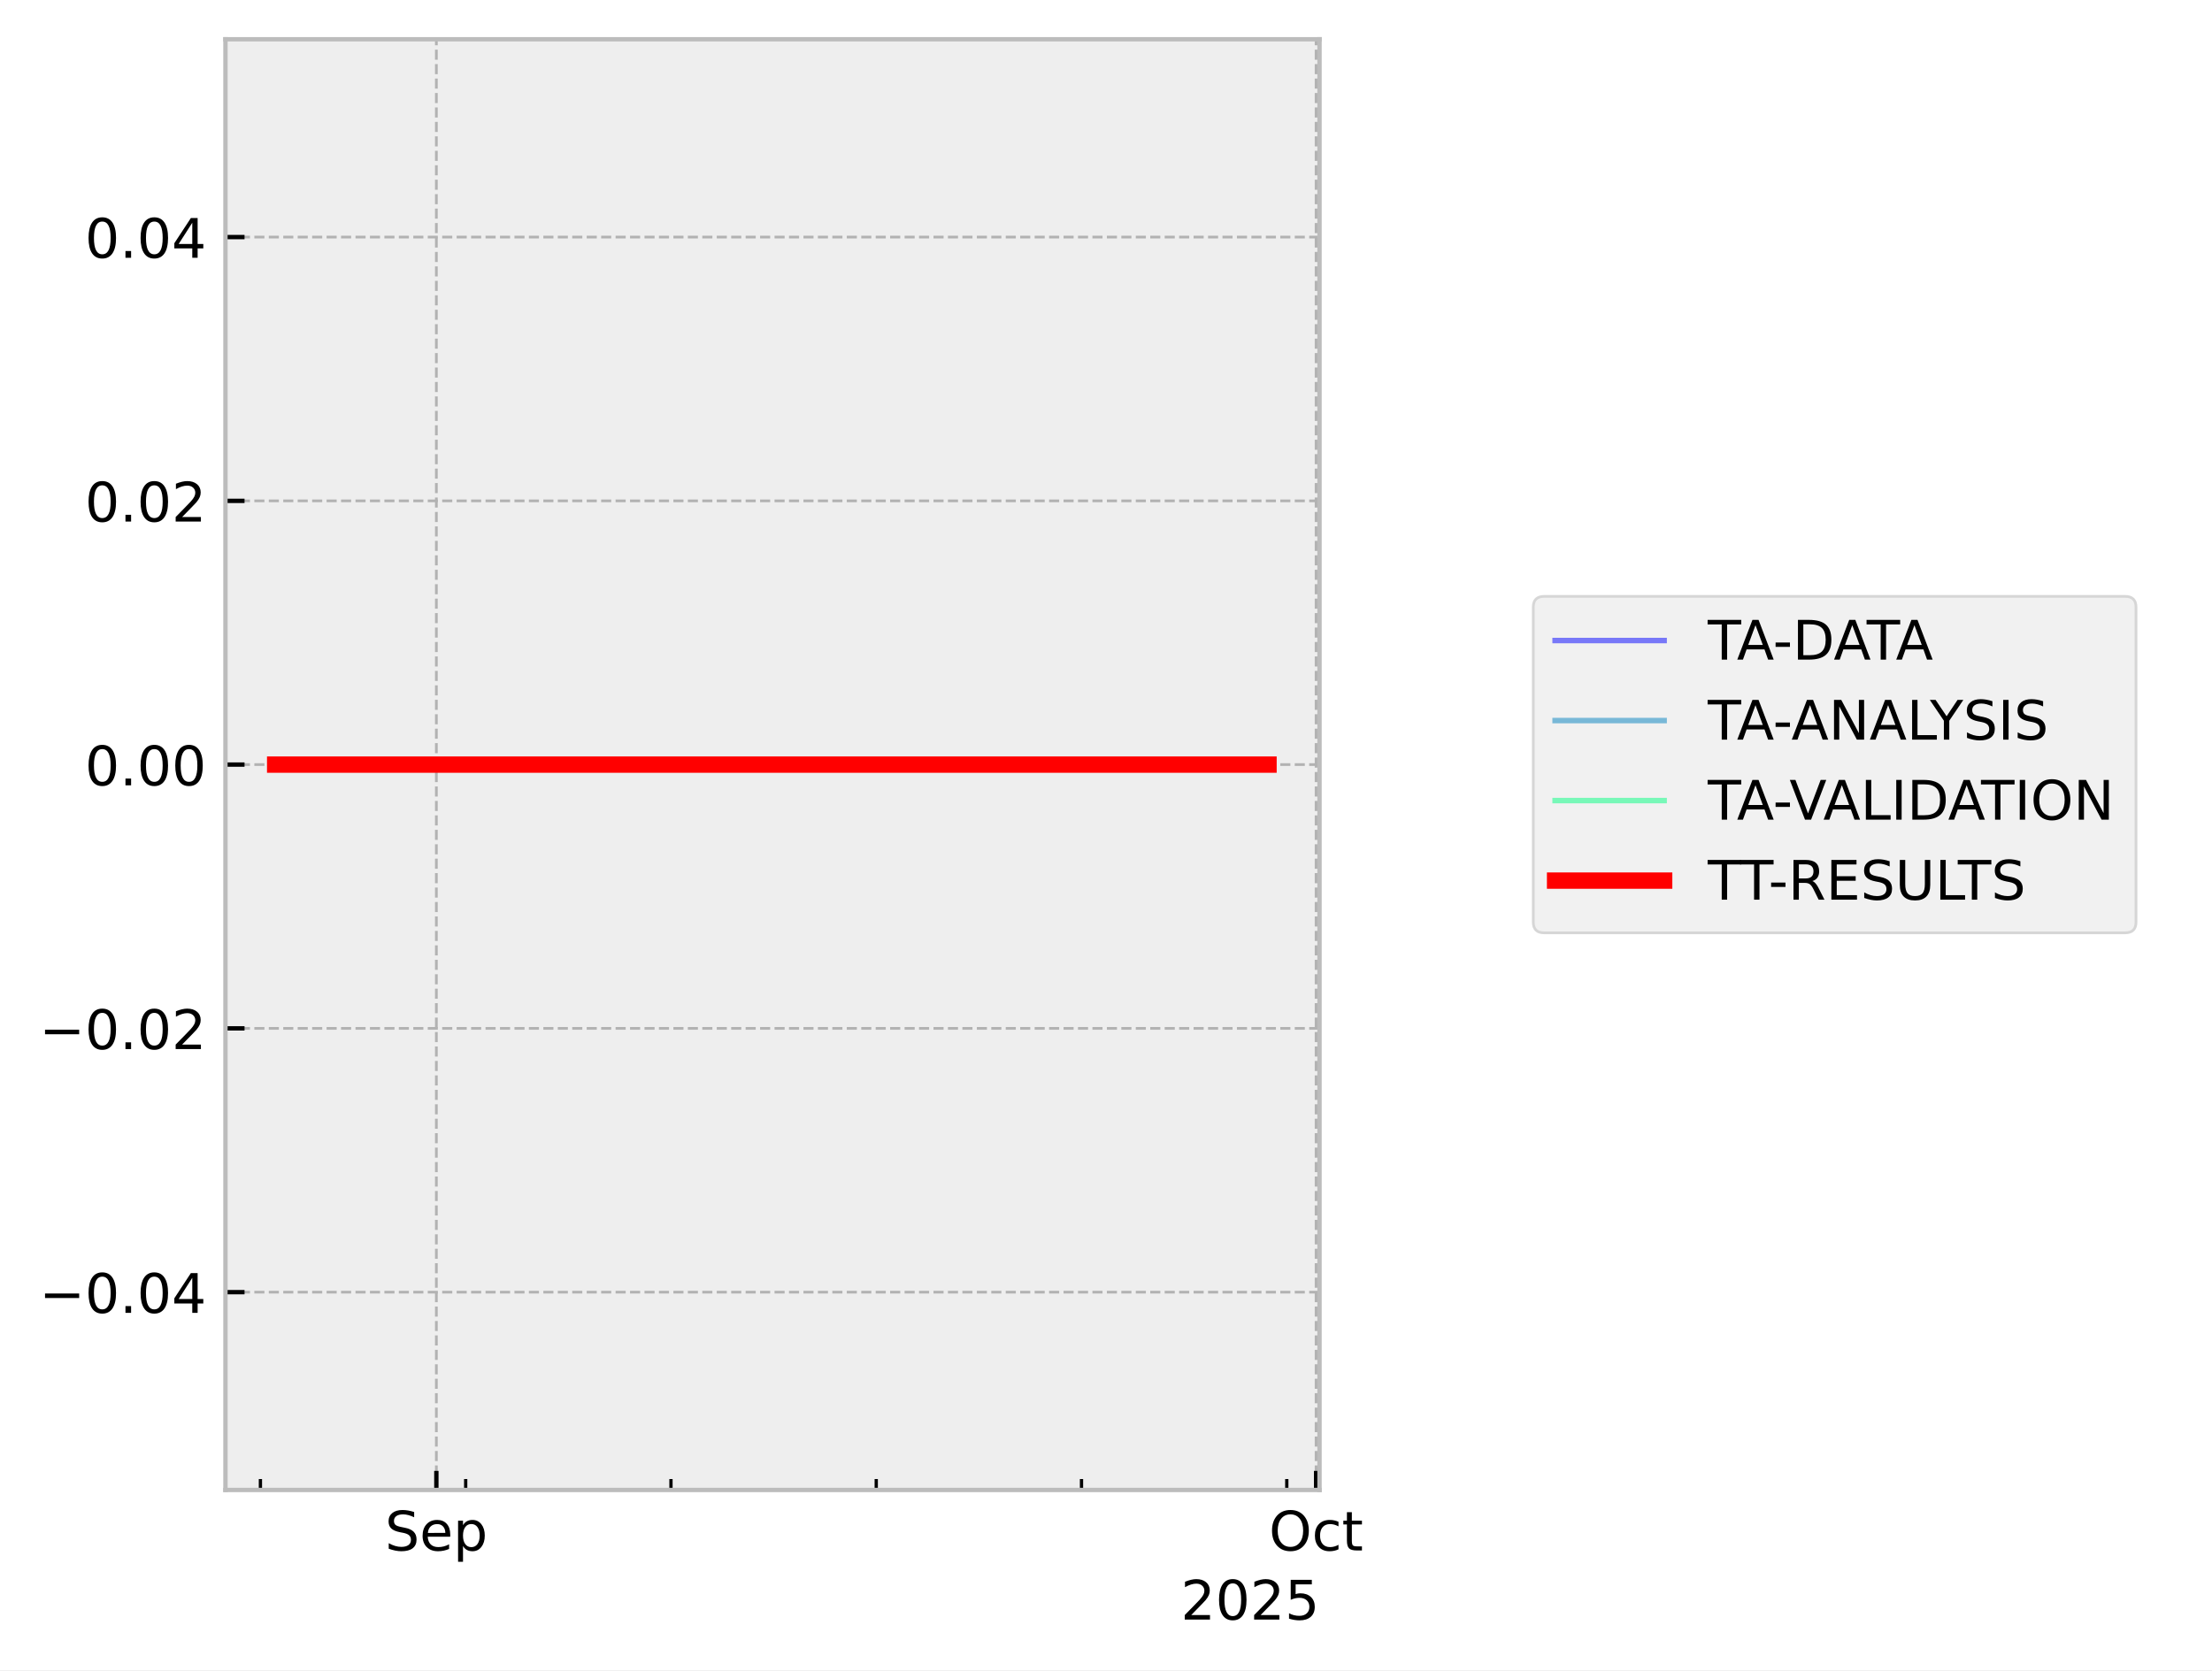
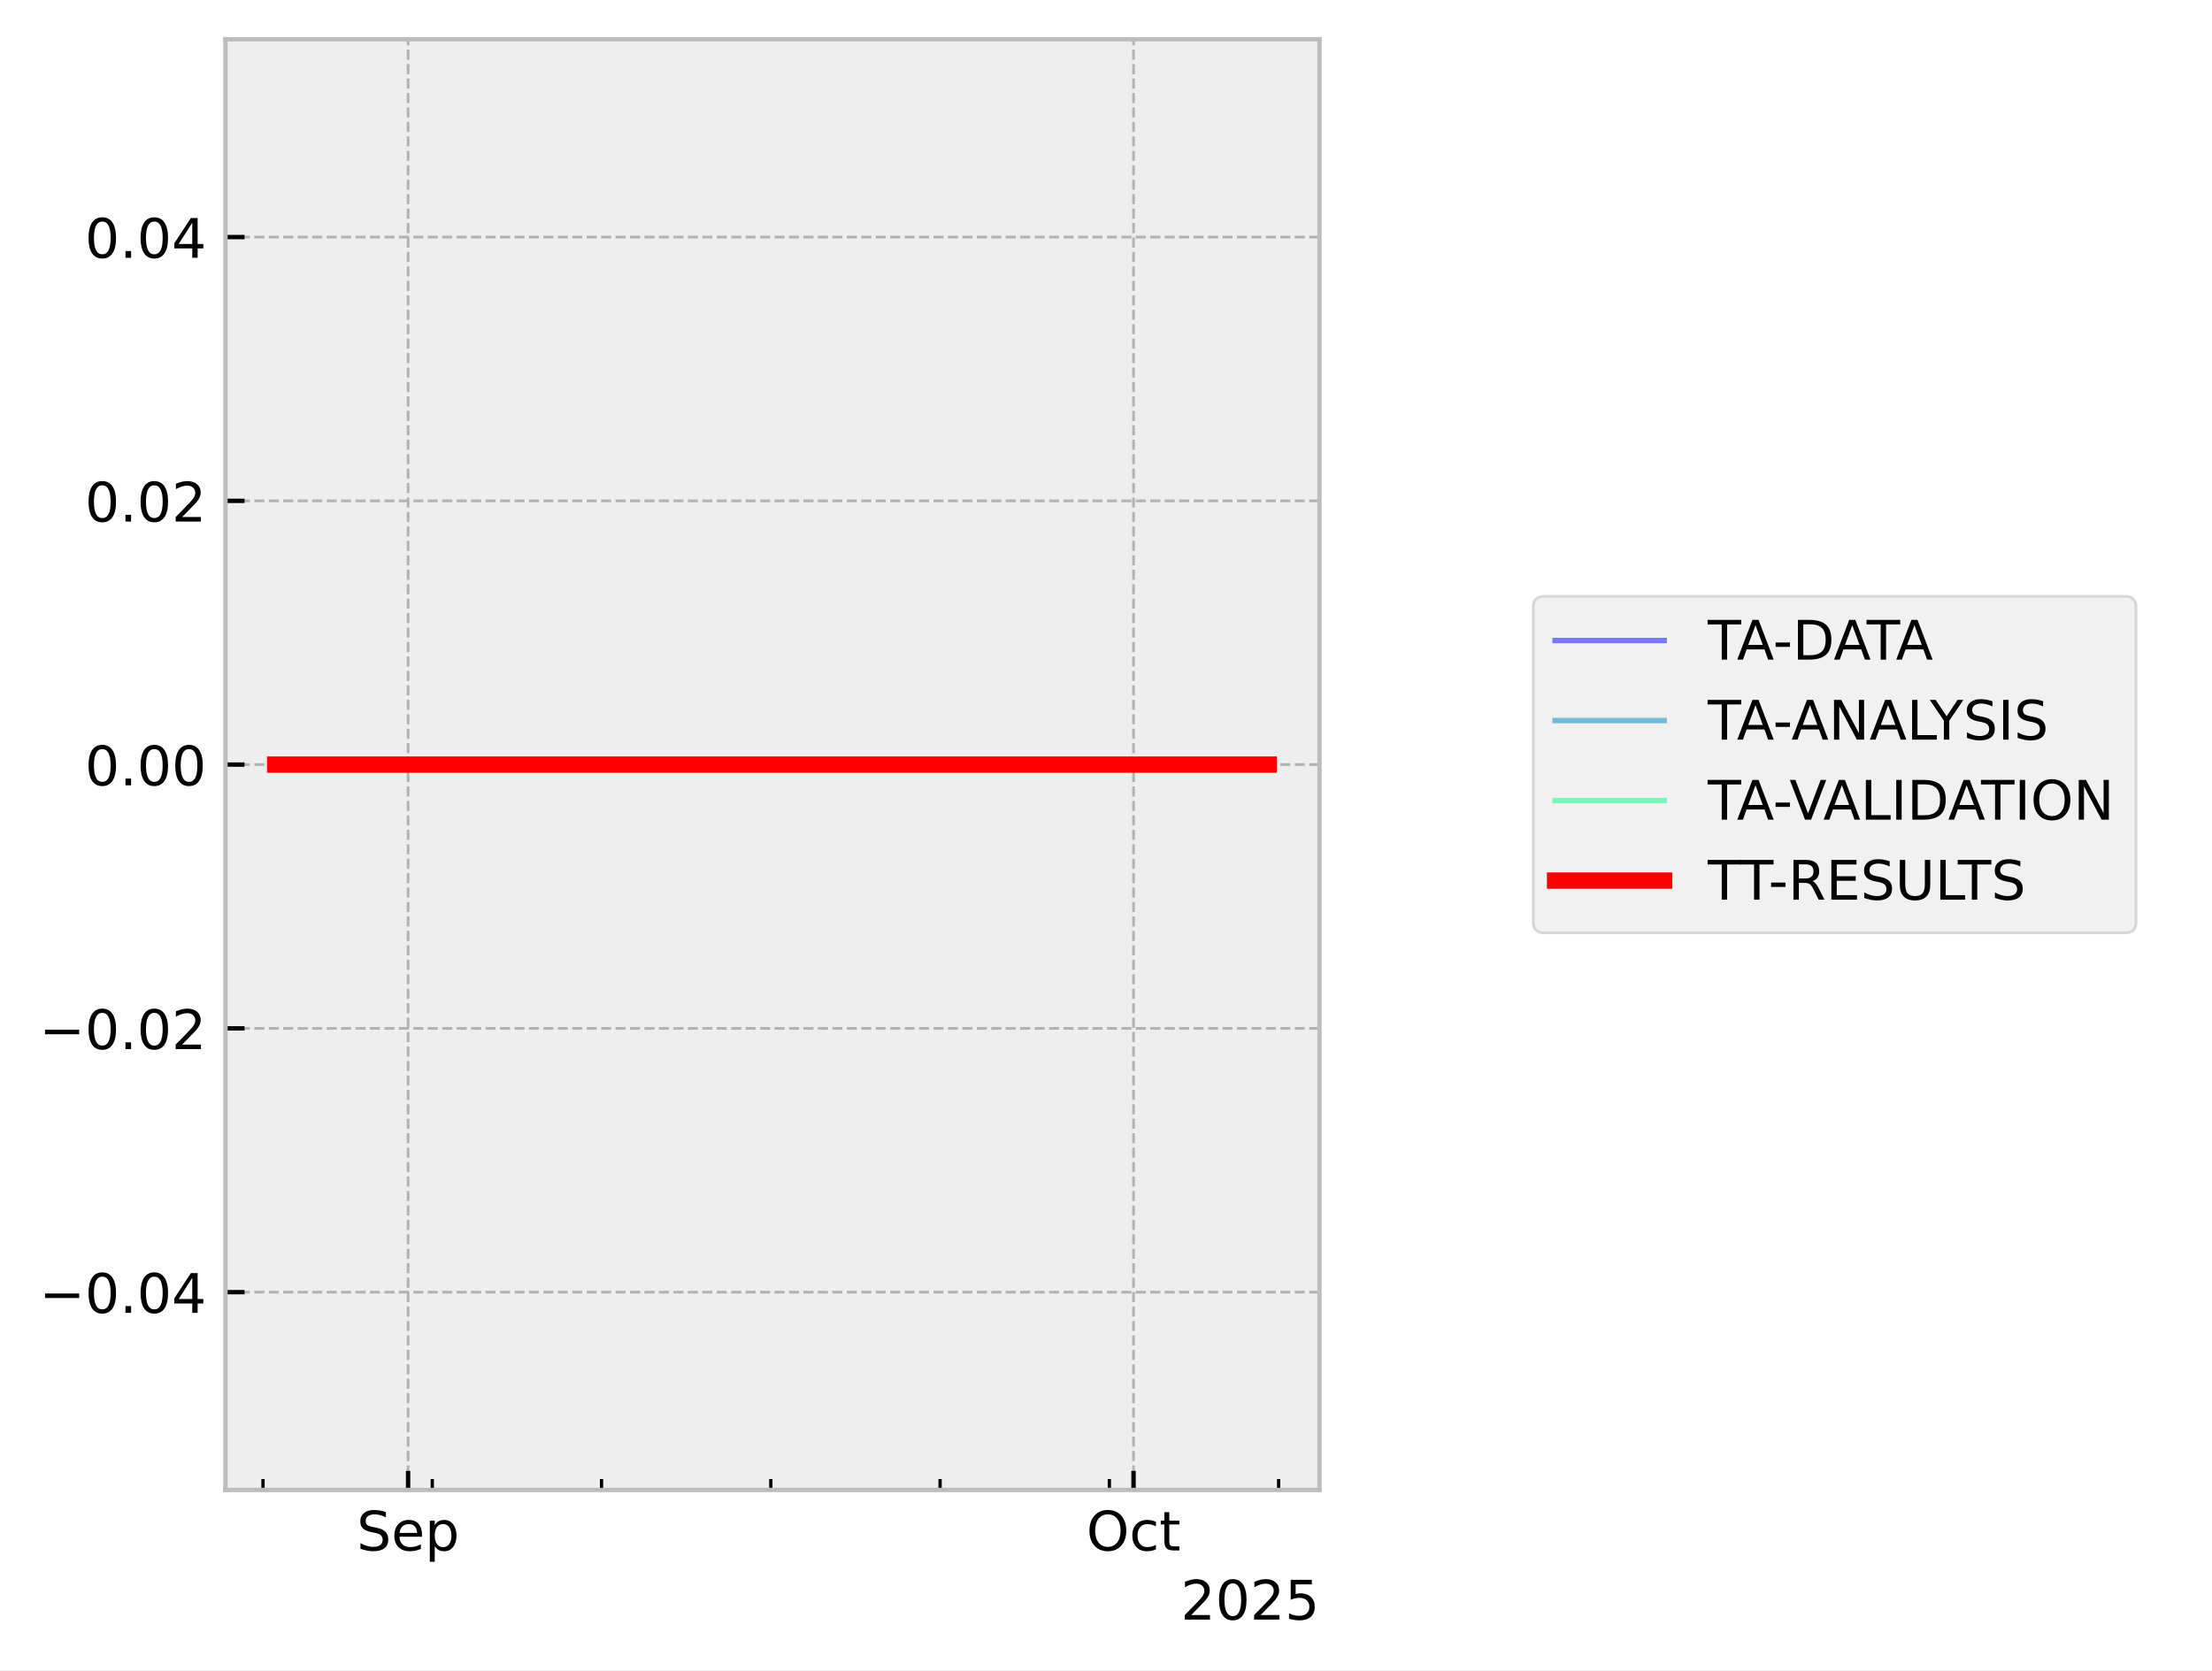
<svg xmlns="http://www.w3.org/2000/svg" xmlns:xlink="http://www.w3.org/1999/xlink" width="405.665pt" height="306.368pt" viewBox="0 0 405.665 306.368" version="1.1">
  <defs>
    <style type="text/css">*{stroke-linejoin: round; stroke-linecap: butt}</style>
  </defs>
  <g id="figure_1">
    <g id="patch_1">
      <path d="M 0 306.368  L 405.665 306.368  L 405.665 0  L 0 0  z " style="fill: #ffffff" />
    </g>
    <g id="axes_1">
      <g id="patch_2">
        <path d="M 41.345 273.312  L 241.991 273.312  L 241.991 7.2  L 41.345 7.2  z " style="fill: #eeeeee" />
      </g>
      <g id="matplotlib.axis_1">
        <g id="xtick_1">
          <g id="line2d_1">
-             <path d="M 80.026 273.312  L 80.026 7.2  " clip-path="url(#p188c5676b4)" style="fill: none; stroke-dasharray: 1.85,0.8; stroke-dashoffset: 0; stroke: #b2b2b2; stroke-width: 0.5" />
+             <path d="M 74.842 273.312  L 74.842 7.2  " clip-path="url(#pc809f0f3d2)" style="fill: none; stroke-dasharray: 1.85,0.8; stroke-dashoffset: 0; stroke: #b2b2b2; stroke-width: 0.5" />
          </g>
          <g id="line2d_2">
            <defs>
-               <path id="mb0d17fa66b" d="M 0 0  L 0 -3.5  " style="stroke: #000000; stroke-width: 0.8" />
-             </defs>
-             <g>
-               <use xlink:href="#mb0d17fa66b" x="80.026" y="273.312" style="stroke: #000000; stroke-width: 0.8" />
+               <path id="mabba7a273a" d="M 0 0  L 0 -3.5  " style="stroke: #000000; stroke-width: 0.8" />
+             </defs>
+             <g>
+               <use xlink:href="#mabba7a273a" x="74.842" y="273.312" style="stroke: #000000; stroke-width: 0.8" />
            </g>
          </g>
          <g id="text_1">
-             <g transform="translate(70.6014 284.4104) scale(0.1 -0.1)">
+             <g transform="translate(65.41667 284.4104) scale(0.1 -0.1)">
              <defs>
                <path id="DejaVuSans-53" d="M 3425 4513  L 3425 3897  Q 3066 4069 2747 4153  Q 2428 4238 2131 4238  Q 1616 4238 1336 4038  Q 1056 3838 1056 3469  Q 1056 3159 1242 3001  Q 1428 2844 1947 2747  L 2328 2669  Q 3034 2534 3370 2195  Q 3706 1856 3706 1288  Q 3706 609 3251 259  Q 2797 -91 1919 -91  Q 1588 -91 1214 -16  Q 841 59 441 206  L 441 856  Q 825 641 1194 531  Q 1563 422 1919 422  Q 2459 422 2753 634  Q 3047 847 3047 1241  Q 3047 1584 2836 1778  Q 2625 1972 2144 2069  L 1759 2144  Q 1053 2284 737 2584  Q 422 2884 422 3419  Q 422 4038 858 4394  Q 1294 4750 2059 4750  Q 2388 4750 2728 4690  Q 3069 4631 3425 4513  z " transform="scale(0.015625)" />
                <path id="DejaVuSans-65" d="M 3597 1894  L 3597 1613  L 953 1613  Q 991 1019 1311 708  Q 1631 397 2203 397  Q 2534 397 2845 478  Q 3156 559 3463 722  L 3463 178  Q 3153 47 2828 -22  Q 2503 -91 2169 -91  Q 1331 -91 842 396  Q 353 884 353 1716  Q 353 2575 817 3079  Q 1281 3584 2069 3584  Q 2775 3584 3186 3129  Q 3597 2675 3597 1894  z M 3022 2063  Q 3016 2534 2758 2815  Q 2500 3097 2075 3097  Q 1594 3097 1305 2825  Q 1016 2553 972 2059  L 3022 2063  z " transform="scale(0.015625)" />
                <path id="DejaVuSans-70" d="M 1159 525  L 1159 -1331  L 581 -1331  L 581 3500  L 1159 3500  L 1159 2969  Q 1341 3281 1617 3432  Q 1894 3584 2278 3584  Q 2916 3584 3314 3078  Q 3713 2572 3713 1747  Q 3713 922 3314 415  Q 2916 -91 2278 -91  Q 1894 -91 1617 61  Q 1341 213 1159 525  z M 3116 1747  Q 3116 2381 2855 2742  Q 2594 3103 2138 3103  Q 1681 3103 1420 2742  Q 1159 2381 1159 1747  Q 1159 1113 1420 752  Q 1681 391 2138 391  Q 2594 391 2855 752  Q 3116 1113 3116 1747  z " transform="scale(0.015625)" />
              </defs>
              <use xlink:href="#DejaVuSans-53" />
              <use xlink:href="#DejaVuSans-65" transform="translate(63.47656 0)" />
              <use xlink:href="#DejaVuSans-70" transform="translate(125 0)" />
            </g>
          </g>
        </g>
        <g id="xtick_2">
          <g id="line2d_3">
-             <path d="M 241.365 273.312  L 241.365 7.2  " clip-path="url(#p188c5676b4)" style="fill: none; stroke-dasharray: 1.85,0.8; stroke-dashoffset: 0; stroke: #b2b2b2; stroke-width: 0.5" />
+             <path d="M 207.883 273.312  L 207.883 7.2  " clip-path="url(#pc809f0f3d2)" style="fill: none; stroke-dasharray: 1.85,0.8; stroke-dashoffset: 0; stroke: #b2b2b2; stroke-width: 0.5" />
          </g>
          <g id="line2d_4">
            <g>
-               <use xlink:href="#mb0d17fa66b" x="241.365" y="273.312" style="stroke: #000000; stroke-width: 0.8" />
+               <use xlink:href="#mabba7a273a" x="207.883" y="273.312" style="stroke: #000000; stroke-width: 0.8" />
            </g>
          </g>
          <g id="text_2">
-             <g transform="translate(232.7197 284.4104) scale(0.1 -0.1)">
+             <g transform="translate(199.2375 284.4104) scale(0.1 -0.1)">
              <defs>
                <path id="DejaVuSans-4f" d="M 2522 4238  Q 1834 4238 1429 3725  Q 1025 3213 1025 2328  Q 1025 1447 1429 934  Q 1834 422 2522 422  Q 3209 422 3611 934  Q 4013 1447 4013 2328  Q 4013 3213 3611 3725  Q 3209 4238 2522 4238  z M 2522 4750  Q 3503 4750 4090 4092  Q 4678 3434 4678 2328  Q 4678 1225 4090 567  Q 3503 -91 2522 -91  Q 1538 -91 948 565  Q 359 1222 359 2328  Q 359 3434 948 4092  Q 1538 4750 2522 4750  z " transform="scale(0.015625)" />
                <path id="DejaVuSans-63" d="M 3122 3366  L 3122 2828  Q 2878 2963 2633 3030  Q 2388 3097 2138 3097  Q 1578 3097 1268 2742  Q 959 2388 959 1747  Q 959 1106 1268 751  Q 1578 397 2138 397  Q 2388 397 2633 464  Q 2878 531 3122 666  L 3122 134  Q 2881 22 2623 -34  Q 2366 -91 2075 -91  Q 1284 -91 818 406  Q 353 903 353 1747  Q 353 2603 823 3093  Q 1294 3584 2113 3584  Q 2378 3584 2631 3529  Q 2884 3475 3122 3366  z " transform="scale(0.015625)" />
                <path id="DejaVuSans-74" d="M 1172 4494  L 1172 3500  L 2356 3500  L 2356 3053  L 1172 3053  L 1172 1153  Q 1172 725 1289 603  Q 1406 481 1766 481  L 2356 481  L 2356 0  L 1766 0  Q 1100 0 847 248  Q 594 497 594 1153  L 594 3053  L 172 3053  L 172 3500  L 594 3500  L 594 4494  L 1172 4494  z " transform="scale(0.015625)" />
              </defs>
              <use xlink:href="#DejaVuSans-4f" />
              <use xlink:href="#DejaVuSans-63" transform="translate(78.71094 0)" />
              <use xlink:href="#DejaVuSans-74" transform="translate(133.6914 0)" />
            </g>
          </g>
        </g>
        <g id="xtick_3">
          <g id="line2d_5">
            <defs>
-               <path id="mdb1e8d7198" d="M 0 0  L 0 -2  " style="stroke: #000000; stroke-width: 0.6" />
-             </defs>
-             <g>
-               <use xlink:href="#mdb1e8d7198" x="47.759" y="273.312" style="stroke: #000000; stroke-width: 0.6" />
+               <path id="m4f51919456" d="M 0 0  L 0 -2  " style="stroke: #000000; stroke-width: 0.6" />
+             </defs>
+             <g>
+               <use xlink:href="#m4f51919456" x="48.233" y="273.312" style="stroke: #000000; stroke-width: 0.6" />
            </g>
          </g>
        </g>
        <g id="xtick_4">
          <g id="line2d_6">
            <g>
-               <use xlink:href="#mdb1e8d7198" x="85.404" y="273.312" style="stroke: #000000; stroke-width: 0.6" />
+               <use xlink:href="#m4f51919456" x="79.276" y="273.312" style="stroke: #000000; stroke-width: 0.6" />
            </g>
          </g>
        </g>
        <g id="xtick_5">
          <g id="line2d_7">
            <g>
-               <use xlink:href="#mdb1e8d7198" x="123.05" y="273.312" style="stroke: #000000; stroke-width: 0.6" />
+               <use xlink:href="#m4f51919456" x="110.319" y="273.312" style="stroke: #000000; stroke-width: 0.6" />
            </g>
          </g>
        </g>
        <g id="xtick_6">
          <g id="line2d_8">
            <g>
-               <use xlink:href="#mdb1e8d7198" x="160.696" y="273.312" style="stroke: #000000; stroke-width: 0.6" />
+               <use xlink:href="#m4f51919456" x="141.362" y="273.312" style="stroke: #000000; stroke-width: 0.6" />
            </g>
          </g>
        </g>
        <g id="xtick_7">
          <g id="line2d_9">
            <g>
-               <use xlink:href="#mdb1e8d7198" x="198.341" y="273.312" style="stroke: #000000; stroke-width: 0.6" />
+               <use xlink:href="#m4f51919456" x="172.405" y="273.312" style="stroke: #000000; stroke-width: 0.6" />
            </g>
          </g>
        </g>
        <g id="xtick_8">
          <g id="line2d_10">
            <g>
-               <use xlink:href="#mdb1e8d7198" x="235.987" y="273.312" style="stroke: #000000; stroke-width: 0.6" />
+               <use xlink:href="#m4f51919456" x="203.448" y="273.312" style="stroke: #000000; stroke-width: 0.6" />
+             </g>
+           </g>
+         </g>
+         <g id="xtick_9">
+           <g id="line2d_11">
+             <g>
+               <use xlink:href="#m4f51919456" x="234.491" y="273.312" style="stroke: #000000; stroke-width: 0.6" />
            </g>
          </g>
        </g>
        <g id="text_3">
          <g transform="translate(216.5412 297.0886) scale(0.1 -0.1)">
            <defs>
              <path id="DejaVuSans-32" d="M 1228 531  L 3431 531  L 3431 0  L 469 0  L 469 531  Q 828 903 1448 1529  Q 2069 2156 2228 2338  Q 2531 2678 2651 2914  Q 2772 3150 2772 3378  Q 2772 3750 2511 3984  Q 2250 4219 1831 4219  Q 1534 4219 1204 4116  Q 875 4013 500 3803  L 500 4441  Q 881 4594 1212 4672  Q 1544 4750 1819 4750  Q 2544 4750 2975 4387  Q 3406 4025 3406 3419  Q 3406 3131 3298 2873  Q 3191 2616 2906 2266  Q 2828 2175 2409 1742  Q 1991 1309 1228 531  z " transform="scale(0.015625)" />
              <path id="DejaVuSans-30" d="M 2034 4250  Q 1547 4250 1301 3770  Q 1056 3291 1056 2328  Q 1056 1369 1301 889  Q 1547 409 2034 409  Q 2525 409 2770 889  Q 3016 1369 3016 2328  Q 3016 3291 2770 3770  Q 2525 4250 2034 4250  z M 2034 4750  Q 2819 4750 3233 4129  Q 3647 3509 3647 2328  Q 3647 1150 3233 529  Q 2819 -91 2034 -91  Q 1250 -91 836 529  Q 422 1150 422 2328  Q 422 3509 836 4129  Q 1250 4750 2034 4750  z " transform="scale(0.015625)" />
              <path id="DejaVuSans-35" d="M 691 4666  L 3169 4666  L 3169 4134  L 1269 4134  L 1269 2991  Q 1406 3038 1543 3061  Q 1681 3084 1819 3084  Q 2600 3084 3056 2656  Q 3513 2228 3513 1497  Q 3513 744 3044 326  Q 2575 -91 1722 -91  Q 1428 -91 1123 -41  Q 819 9 494 109  L 494 744  Q 775 591 1075 516  Q 1375 441 1709 441  Q 2250 441 2565 725  Q 2881 1009 2881 1497  Q 2881 1984 2565 2268  Q 2250 2553 1709 2553  Q 1456 2553 1204 2497  Q 953 2441 691 2322  L 691 4666  z " transform="scale(0.015625)" />
            </defs>
            <use xlink:href="#DejaVuSans-32" />
            <use xlink:href="#DejaVuSans-30" transform="translate(63.62305 0)" />
            <use xlink:href="#DejaVuSans-32" transform="translate(127.2461 0)" />
            <use xlink:href="#DejaVuSans-35" transform="translate(190.8691 0)" />
          </g>
        </g>
      </g>
      <g id="matplotlib.axis_2">
        <g id="ytick_1">
-           <g id="line2d_11">
-             <path d="M 41.345 237.024  L 241.991 237.024  " clip-path="url(#p188c5676b4)" style="fill: none; stroke-dasharray: 1.85,0.8; stroke-dashoffset: 0; stroke: #b2b2b2; stroke-width: 0.5" />
-           </g>
          <g id="line2d_12">
-             <defs>
-               <path id="m2f12869b28" d="M 0 0  L 3.5 0  " style="stroke: #000000; stroke-width: 0.8" />
-             </defs>
-             <g>
-               <use xlink:href="#m2f12869b28" x="41.345" y="237.024" style="stroke: #000000; stroke-width: 0.8" />
+             <path d="M 41.345 237.024  L 241.991 237.024  " clip-path="url(#pc809f0f3d2)" style="fill: none; stroke-dasharray: 1.85,0.8; stroke-dashoffset: 0; stroke: #b2b2b2; stroke-width: 0.5" />
+           </g>
+           <g id="line2d_13">
+             <defs>
+               <path id="m7a45ce4344" d="M 0 0  L 3.5 0  " style="stroke: #000000; stroke-width: 0.8" />
+             </defs>
+             <g>
+               <use xlink:href="#m7a45ce4344" x="41.345" y="237.024" style="stroke: #000000; stroke-width: 0.8" />
            </g>
          </g>
          <g id="text_4">
            <g transform="translate(7.2 240.8232) scale(0.1 -0.1)">
              <defs>
                <path id="DejaVuSans-2212" d="M 678 2272  L 4684 2272  L 4684 1741  L 678 1741  L 678 2272  z " transform="scale(0.015625)" />
                <path id="DejaVuSans-2e" d="M 684 794  L 1344 794  L 1344 0  L 684 0  L 684 794  z " transform="scale(0.015625)" />
                <path id="DejaVuSans-34" d="M 2419 4116  L 825 1625  L 2419 1625  L 2419 4116  z M 2253 4666  L 3047 4666  L 3047 1625  L 3713 1625  L 3713 1100  L 3047 1100  L 3047 0  L 2419 0  L 2419 1100  L 313 1100  L 313 1709  L 2253 4666  z " transform="scale(0.015625)" />
              </defs>
              <use xlink:href="#DejaVuSans-2212" />
              <use xlink:href="#DejaVuSans-30" transform="translate(83.78906 0)" />
              <use xlink:href="#DejaVuSans-2e" transform="translate(147.4121 0)" />
              <use xlink:href="#DejaVuSans-30" transform="translate(179.1992 0)" />
              <use xlink:href="#DejaVuSans-34" transform="translate(242.8223 0)" />
            </g>
          </g>
        </g>
        <g id="ytick_2">
-           <g id="line2d_13">
-             <path d="M 41.345 188.64  L 241.991 188.64  " clip-path="url(#p188c5676b4)" style="fill: none; stroke-dasharray: 1.85,0.8; stroke-dashoffset: 0; stroke: #b2b2b2; stroke-width: 0.5" />
-           </g>
          <g id="line2d_14">
-             <g>
-               <use xlink:href="#m2f12869b28" x="41.345" y="188.64" style="stroke: #000000; stroke-width: 0.8" />
+             <path d="M 41.345 188.64  L 241.991 188.64  " clip-path="url(#pc809f0f3d2)" style="fill: none; stroke-dasharray: 1.85,0.8; stroke-dashoffset: 0; stroke: #b2b2b2; stroke-width: 0.5" />
+           </g>
+           <g id="line2d_15">
+             <g>
+               <use xlink:href="#m7a45ce4344" x="41.345" y="188.64" style="stroke: #000000; stroke-width: 0.8" />
            </g>
          </g>
          <g id="text_5">
            <g transform="translate(7.2 192.4392) scale(0.1 -0.1)">
              <use xlink:href="#DejaVuSans-2212" />
              <use xlink:href="#DejaVuSans-30" transform="translate(83.78906 0)" />
              <use xlink:href="#DejaVuSans-2e" transform="translate(147.4121 0)" />
              <use xlink:href="#DejaVuSans-30" transform="translate(179.1992 0)" />
              <use xlink:href="#DejaVuSans-32" transform="translate(242.8223 0)" />
            </g>
          </g>
        </g>
        <g id="ytick_3">
-           <g id="line2d_15">
-             <path d="M 41.345 140.256  L 241.991 140.256  " clip-path="url(#p188c5676b4)" style="fill: none; stroke-dasharray: 1.85,0.8; stroke-dashoffset: 0; stroke: #b2b2b2; stroke-width: 0.5" />
-           </g>
          <g id="line2d_16">
-             <g>
-               <use xlink:href="#m2f12869b28" x="41.345" y="140.256" style="stroke: #000000; stroke-width: 0.8" />
+             <path d="M 41.345 140.256  L 241.991 140.256  " clip-path="url(#pc809f0f3d2)" style="fill: none; stroke-dasharray: 1.85,0.8; stroke-dashoffset: 0; stroke: #b2b2b2; stroke-width: 0.5" />
+           </g>
+           <g id="line2d_17">
+             <g>
+               <use xlink:href="#m7a45ce4344" x="41.345" y="140.256" style="stroke: #000000; stroke-width: 0.8" />
            </g>
          </g>
          <g id="text_6">
            <g transform="translate(15.57969 144.0552) scale(0.1 -0.1)">
              <use xlink:href="#DejaVuSans-30" />
              <use xlink:href="#DejaVuSans-2e" transform="translate(63.62305 0)" />
              <use xlink:href="#DejaVuSans-30" transform="translate(95.41016 0)" />
              <use xlink:href="#DejaVuSans-30" transform="translate(159.0332 0)" />
            </g>
          </g>
        </g>
        <g id="ytick_4">
-           <g id="line2d_17">
-             <path d="M 41.345 91.872  L 241.991 91.872  " clip-path="url(#p188c5676b4)" style="fill: none; stroke-dasharray: 1.85,0.8; stroke-dashoffset: 0; stroke: #b2b2b2; stroke-width: 0.5" />
-           </g>
          <g id="line2d_18">
-             <g>
-               <use xlink:href="#m2f12869b28" x="41.345" y="91.872" style="stroke: #000000; stroke-width: 0.8" />
+             <path d="M 41.345 91.872  L 241.991 91.872  " clip-path="url(#pc809f0f3d2)" style="fill: none; stroke-dasharray: 1.85,0.8; stroke-dashoffset: 0; stroke: #b2b2b2; stroke-width: 0.5" />
+           </g>
+           <g id="line2d_19">
+             <g>
+               <use xlink:href="#m7a45ce4344" x="41.345" y="91.872" style="stroke: #000000; stroke-width: 0.8" />
            </g>
          </g>
          <g id="text_7">
            <g transform="translate(15.57969 95.67122) scale(0.1 -0.1)">
              <use xlink:href="#DejaVuSans-30" />
              <use xlink:href="#DejaVuSans-2e" transform="translate(63.62305 0)" />
              <use xlink:href="#DejaVuSans-30" transform="translate(95.41016 0)" />
              <use xlink:href="#DejaVuSans-32" transform="translate(159.0332 0)" />
            </g>
          </g>
        </g>
        <g id="ytick_5">
-           <g id="line2d_19">
-             <path d="M 41.345 43.488  L 241.991 43.488  " clip-path="url(#p188c5676b4)" style="fill: none; stroke-dasharray: 1.85,0.8; stroke-dashoffset: 0; stroke: #b2b2b2; stroke-width: 0.5" />
-           </g>
          <g id="line2d_20">
-             <g>
-               <use xlink:href="#m2f12869b28" x="41.345" y="43.488" style="stroke: #000000; stroke-width: 0.8" />
+             <path d="M 41.345 43.488  L 241.991 43.488  " clip-path="url(#pc809f0f3d2)" style="fill: none; stroke-dasharray: 1.85,0.8; stroke-dashoffset: 0; stroke: #b2b2b2; stroke-width: 0.5" />
+           </g>
+           <g id="line2d_21">
+             <g>
+               <use xlink:href="#m7a45ce4344" x="41.345" y="43.488" style="stroke: #000000; stroke-width: 0.8" />
            </g>
          </g>
          <g id="text_8">
            <g transform="translate(15.57969 47.28722) scale(0.1 -0.1)">
              <use xlink:href="#DejaVuSans-30" />
              <use xlink:href="#DejaVuSans-2e" transform="translate(63.62305 0)" />
              <use xlink:href="#DejaVuSans-30" transform="translate(95.41016 0)" />
              <use xlink:href="#DejaVuSans-34" transform="translate(159.0332 0)" />
            </g>
          </g>
        </g>
      </g>
-       <g id="line2d_21">
-         <path d="M 50.466 140.256  L 51.265 140.256  L 55.486 140.256  L 56.137 140.256  L 56.351 140.256  L 56.815 140.256  L 62.436 140.256  L 67.429 140.256  L 132.09 140.256  L 135.91 140.256  L 142.207 140.256  L 157.962 140.256  L 158.998 140.256  L 163.283 140.256  L 164.114 140.256  L 168.209 140.256  L 179.616 140.256  L 216.64 140.256  L 232.635 140.256  L 232.871 140.256  " clip-path="url(#p188c5676b4)" style="fill: none; stroke: #0000ff; stroke-opacity: 0.5; stroke-linecap: square" />
-       </g>
      <g id="line2d_22">
-         <path d="M 50.466 140.256  L 51.265 140.256  L 55.486 140.256  L 56.137 140.256  L 56.351 140.256  L 56.815 140.256  L 62.436 140.256  L 67.429 140.256  L 132.09 140.256  L 135.91 140.256  L 142.207 140.256  L 157.962 140.256  L 158.998 140.256  L 163.283 140.256  L 164.114 140.256  L 168.209 140.256  L 179.616 140.256  L 216.64 140.256  L 232.635 140.256  L 232.871 140.256  " clip-path="url(#p188c5676b4)" style="fill: none; stroke: #0080bf; stroke-opacity: 0.5; stroke-linecap: square" />
+         <path d="M 50.466 140.256  L 51.124 140.256  L 54.606 140.256  L 55.142 140.256  L 55.319 140.256  L 55.701 140.256  L 60.336 140.256  L 64.454 140.256  L 117.774 140.256  L 120.924 140.256  L 126.116 140.256  L 139.108 140.256  L 139.963 140.256  L 143.496 140.256  L 144.181 140.256  L 147.558 140.256  L 156.964 140.256  L 187.494 140.256  L 200.879 140.256  L 232.671 140.256  L 232.871 140.256  " clip-path="url(#pc809f0f3d2)" style="fill: none; stroke: #0000ff; stroke-opacity: 0.5; stroke-linecap: square" />
      </g>
      <g id="line2d_23">
-         <path d="M 50.466 140.256  L 51.265 140.256  L 55.486 140.256  L 56.137 140.256  L 56.351 140.256  L 56.815 140.256  L 62.436 140.256  L 67.429 140.256  L 132.09 140.256  L 135.91 140.256  L 142.207 140.256  L 157.962 140.256  L 158.998 140.256  L 163.283 140.256  L 164.114 140.256  L 168.209 140.256  L 179.616 140.256  L 216.64 140.256  L 232.635 140.256  L 232.871 140.256  " clip-path="url(#p188c5676b4)" style="fill: none; stroke: #00ff80; stroke-opacity: 0.5; stroke-linecap: square" />
+         <path d="M 50.466 140.256  L 51.124 140.256  L 54.606 140.256  L 55.142 140.256  L 55.319 140.256  L 55.701 140.256  L 60.336 140.256  L 64.454 140.256  L 117.774 140.256  L 120.924 140.256  L 126.116 140.256  L 139.108 140.256  L 139.963 140.256  L 143.496 140.256  L 144.181 140.256  L 147.558 140.256  L 156.964 140.256  L 187.494 140.256  L 200.879 140.256  L 232.671 140.256  L 232.871 140.256  " clip-path="url(#pc809f0f3d2)" style="fill: none; stroke: #0080bf; stroke-opacity: 0.5; stroke-linecap: square" />
      </g>
      <g id="line2d_24">
-         <path d="M 50.466 140.256  L 51.265 140.256  L 55.486 140.256  L 56.137 140.256  L 56.351 140.256  L 56.815 140.256  L 62.436 140.256  L 67.429 140.256  L 232.635 140.256  " clip-path="url(#p188c5676b4)" style="fill: none; stroke: #ff0000; stroke-width: 3; stroke-linecap: square" />
+         <path d="M 50.466 140.256  L 51.124 140.256  L 54.606 140.256  L 55.142 140.256  L 55.319 140.256  L 55.701 140.256  L 60.336 140.256  L 64.454 140.256  L 117.774 140.256  L 120.924 140.256  L 126.116 140.256  L 139.108 140.256  L 139.963 140.256  L 143.496 140.256  L 144.181 140.256  L 147.558 140.256  L 156.964 140.256  L 187.494 140.256  L 200.879 140.256  L 232.671 140.256  L 232.871 140.256  " clip-path="url(#pc809f0f3d2)" style="fill: none; stroke: #00ff80; stroke-opacity: 0.5; stroke-linecap: square" />
+       </g>
+       <g id="line2d_25">
+         <path d="M 50.466 140.256  L 51.124 140.256  L 54.606 140.256  L 55.142 140.256  L 55.319 140.256  L 55.701 140.256  L 60.336 140.256  L 64.454 140.256  L 232.671 140.256  " clip-path="url(#pc809f0f3d2)" style="fill: none; stroke: #ff0000; stroke-width: 3; stroke-linecap: square" />
      </g>
      <g id="patch_3">
        <path d="M 41.345 273.312  L 41.345 7.2  " style="fill: none; stroke: #bcbcbc; stroke-width: 0.8; stroke-linejoin: miter; stroke-linecap: square" />
      </g>
      <g id="patch_4">
        <path d="M 241.991 273.312  L 241.991 7.2  " style="fill: none; stroke: #bcbcbc; stroke-width: 0.8; stroke-linejoin: miter; stroke-linecap: square" />
      </g>
      <g id="patch_5">
        <path d="M 41.345 273.312  L 241.991 273.312  " style="fill: none; stroke: #bcbcbc; stroke-width: 0.8; stroke-linejoin: miter; stroke-linecap: square" />
      </g>
      <g id="patch_6">
        <path d="M 41.345 7.2  L 241.991 7.2  " style="fill: none; stroke: #bcbcbc; stroke-width: 0.8; stroke-linejoin: miter; stroke-linecap: square" />
      </g>
    </g>
    <g id="axes_2">
      <g id="legend_1">
        <g id="patch_7">
          <path d="M 283.193 171.112  L 389.729 171.112  Q 391.729 171.112 391.729 169.112  L 391.729 111.4  Q 391.729 109.4 389.729 109.4  L 283.193 109.4  Q 281.193 109.4 281.193 111.4  L 281.193 169.112  Q 281.193 171.112 283.193 171.112  z " style="fill: #eeeeee; opacity: 0.8; stroke: #cccccc; stroke-width: 0.5; stroke-linejoin: miter" />
        </g>
-         <g id="line2d_25">
+         <g id="line2d_26">
          <path d="M 285.193 117.498  L 295.193 117.498  L 305.193 117.498  " style="fill: none; stroke: #0000ff; stroke-opacity: 0.5; stroke-linecap: square" />
        </g>
        <g id="text_9">
          <g transform="translate(313.193 120.9982) scale(0.1 -0.1)">
            <defs>
              <path id="DejaVuSans-54" d="M -19 4666  L 3928 4666  L 3928 4134  L 2272 4134  L 2272 0  L 1638 0  L 1638 4134  L -19 4134  L -19 4666  z " transform="scale(0.015625)" />
              <path id="DejaVuSans-41" d="M 2188 4044  L 1331 1722  L 3047 1722  L 2188 4044  z M 1831 4666  L 2547 4666  L 4325 0  L 3669 0  L 3244 1197  L 1141 1197  L 716 0  L 50 0  L 1831 4666  z " transform="scale(0.015625)" />
              <path id="DejaVuSans-2d" d="M 313 2009  L 1997 2009  L 1997 1497  L 313 1497  L 313 2009  z " transform="scale(0.015625)" />
              <path id="DejaVuSans-44" d="M 1259 4147  L 1259 519  L 2022 519  Q 2988 519 3436 956  Q 3884 1394 3884 2338  Q 3884 3275 3436 3711  Q 2988 4147 2022 4147  L 1259 4147  z M 628 4666  L 1925 4666  Q 3281 4666 3915 4102  Q 4550 3538 4550 2338  Q 4550 1131 3912 565  Q 3275 0 1925 0  L 628 0  L 628 4666  z " transform="scale(0.015625)" />
            </defs>
            <use xlink:href="#DejaVuSans-54" />
            <use xlink:href="#DejaVuSans-41" transform="translate(53.33398 0)" />
            <use xlink:href="#DejaVuSans-2d" transform="translate(119.4922 0)" />
            <use xlink:href="#DejaVuSans-44" transform="translate(155.5762 0)" />
            <use xlink:href="#DejaVuSans-41" transform="translate(230.8281 0)" />
            <use xlink:href="#DejaVuSans-54" transform="translate(291.4863 0)" />
            <use xlink:href="#DejaVuSans-41" transform="translate(344.8203 0)" />
          </g>
        </g>
-         <g id="line2d_26">
+         <g id="line2d_27">
          <path d="M 285.193 132.176  L 295.193 132.176  L 305.193 132.176  " style="fill: none; stroke: #0080bf; stroke-opacity: 0.5; stroke-linecap: square" />
        </g>
        <g id="text_10">
          <g transform="translate(313.193 135.6763) scale(0.1 -0.1)">
            <defs>
              <path id="DejaVuSans-4e" d="M 628 4666  L 1478 4666  L 3547 763  L 3547 4666  L 4159 4666  L 4159 0  L 3309 0  L 1241 3903  L 1241 0  L 628 0  L 628 4666  z " transform="scale(0.015625)" />
              <path id="DejaVuSans-4c" d="M 628 4666  L 1259 4666  L 1259 531  L 3531 531  L 3531 0  L 628 0  L 628 4666  z " transform="scale(0.015625)" />
              <path id="DejaVuSans-59" d="M -13 4666  L 666 4666  L 1959 2747  L 3244 4666  L 3922 4666  L 2272 2222  L 2272 0  L 1638 0  L 1638 2222  L -13 4666  z " transform="scale(0.015625)" />
              <path id="DejaVuSans-49" d="M 628 4666  L 1259 4666  L 1259 0  L 628 0  L 628 4666  z " transform="scale(0.015625)" />
            </defs>
            <use xlink:href="#DejaVuSans-54" />
            <use xlink:href="#DejaVuSans-41" transform="translate(53.33398 0)" />
            <use xlink:href="#DejaVuSans-2d" transform="translate(119.4922 0)" />
            <use xlink:href="#DejaVuSans-41" transform="translate(153.3262 0)" />
            <use xlink:href="#DejaVuSans-4e" transform="translate(221.7344 0)" />
            <use xlink:href="#DejaVuSans-41" transform="translate(296.5391 0)" />
            <use xlink:href="#DejaVuSans-4c" transform="translate(364.9473 0)" />
            <use xlink:href="#DejaVuSans-59" transform="translate(407.4102 0)" />
            <use xlink:href="#DejaVuSans-53" transform="translate(468.4941 0)" />
            <use xlink:href="#DejaVuSans-49" transform="translate(531.9707 0)" />
            <use xlink:href="#DejaVuSans-53" transform="translate(561.4629 0)" />
          </g>
        </g>
-         <g id="line2d_27">
+         <g id="line2d_28">
          <path d="M 285.193 146.854  L 295.193 146.854  L 305.193 146.854  " style="fill: none; stroke: #00ff80; stroke-opacity: 0.5; stroke-linecap: square" />
        </g>
        <g id="text_11">
          <g transform="translate(313.193 150.3544) scale(0.1 -0.1)">
            <defs>
              <path id="DejaVuSans-56" d="M 1831 0  L 50 4666  L 709 4666  L 2188 738  L 3669 4666  L 4325 4666  L 2547 0  L 1831 0  z " transform="scale(0.015625)" />
            </defs>
            <use xlink:href="#DejaVuSans-54" />
            <use xlink:href="#DejaVuSans-41" transform="translate(53.33398 0)" />
            <use xlink:href="#DejaVuSans-2d" transform="translate(119.4922 0)" />
            <use xlink:href="#DejaVuSans-56" transform="translate(149.7012 0)" />
            <use xlink:href="#DejaVuSans-41" transform="translate(211.7344 0)" />
            <use xlink:href="#DejaVuSans-4c" transform="translate(280.1426 0)" />
            <use xlink:href="#DejaVuSans-49" transform="translate(335.8555 0)" />
            <use xlink:href="#DejaVuSans-44" transform="translate(365.3477 0)" />
            <use xlink:href="#DejaVuSans-41" transform="translate(440.5996 0)" />
            <use xlink:href="#DejaVuSans-54" transform="translate(501.2578 0)" />
            <use xlink:href="#DejaVuSans-49" transform="translate(562.3418 0)" />
            <use xlink:href="#DejaVuSans-4f" transform="translate(591.834 0)" />
            <use xlink:href="#DejaVuSans-4e" transform="translate(670.5449 0)" />
          </g>
        </g>
-         <g id="line2d_28">
+         <g id="line2d_29">
          <path d="M 285.193 161.533  L 295.193 161.533  L 305.193 161.533  " style="fill: none; stroke: #ff0000; stroke-width: 3; stroke-linecap: square" />
        </g>
        <g id="text_12">
          <g transform="translate(313.193 165.0326) scale(0.1 -0.1)">
            <defs>
              <path id="DejaVuSans-52" d="M 2841 2188  Q 3044 2119 3236 1894  Q 3428 1669 3622 1275  L 4263 0  L 3584 0  L 2988 1197  Q 2756 1666 2539 1819  Q 2322 1972 1947 1972  L 1259 1972  L 1259 0  L 628 0  L 628 4666  L 2053 4666  Q 2853 4666 3247 4331  Q 3641 3997 3641 3322  Q 3641 2881 3436 2590  Q 3231 2300 2841 2188  z M 1259 4147  L 1259 2491  L 2053 2491  Q 2509 2491 2742 2702  Q 2975 2913 2975 3322  Q 2975 3731 2742 3939  Q 2509 4147 2053 4147  L 1259 4147  z " transform="scale(0.015625)" />
              <path id="DejaVuSans-45" d="M 628 4666  L 3578 4666  L 3578 4134  L 1259 4134  L 1259 2753  L 3481 2753  L 3481 2222  L 1259 2222  L 1259 531  L 3634 531  L 3634 0  L 628 0  L 628 4666  z " transform="scale(0.015625)" />
              <path id="DejaVuSans-55" d="M 556 4666  L 1191 4666  L 1191 1831  Q 1191 1081 1462 751  Q 1734 422 2344 422  Q 2950 422 3222 751  Q 3494 1081 3494 1831  L 3494 4666  L 4128 4666  L 4128 1753  Q 4128 841 3676 375  Q 3225 -91 2344 -91  Q 1459 -91 1007 375  Q 556 841 556 1753  L 556 4666  z " transform="scale(0.015625)" />
            </defs>
            <use xlink:href="#DejaVuSans-54" />
            <use xlink:href="#DejaVuSans-54" transform="translate(59.33398 0)" />
            <use xlink:href="#DejaVuSans-2d" transform="translate(111.293 0)" />
            <use xlink:href="#DejaVuSans-52" transform="translate(147.377 0)" />
            <use xlink:href="#DejaVuSans-45" transform="translate(216.8594 0)" />
            <use xlink:href="#DejaVuSans-53" transform="translate(280.043 0)" />
            <use xlink:href="#DejaVuSans-55" transform="translate(343.5195 0)" />
            <use xlink:href="#DejaVuSans-4c" transform="translate(416.7129 0)" />
            <use xlink:href="#DejaVuSans-54" transform="translate(458.6758 0)" />
            <use xlink:href="#DejaVuSans-53" transform="translate(519.7598 0)" />
          </g>
        </g>
      </g>
    </g>
  </g>
  <defs>
-     <clipPath id="p188c5676b4">
+     <clipPath id="pc809f0f3d2">
      <rect x="41.345" y="7.2" width="200.646" height="266.112" />
    </clipPath>
  </defs>
</svg>
